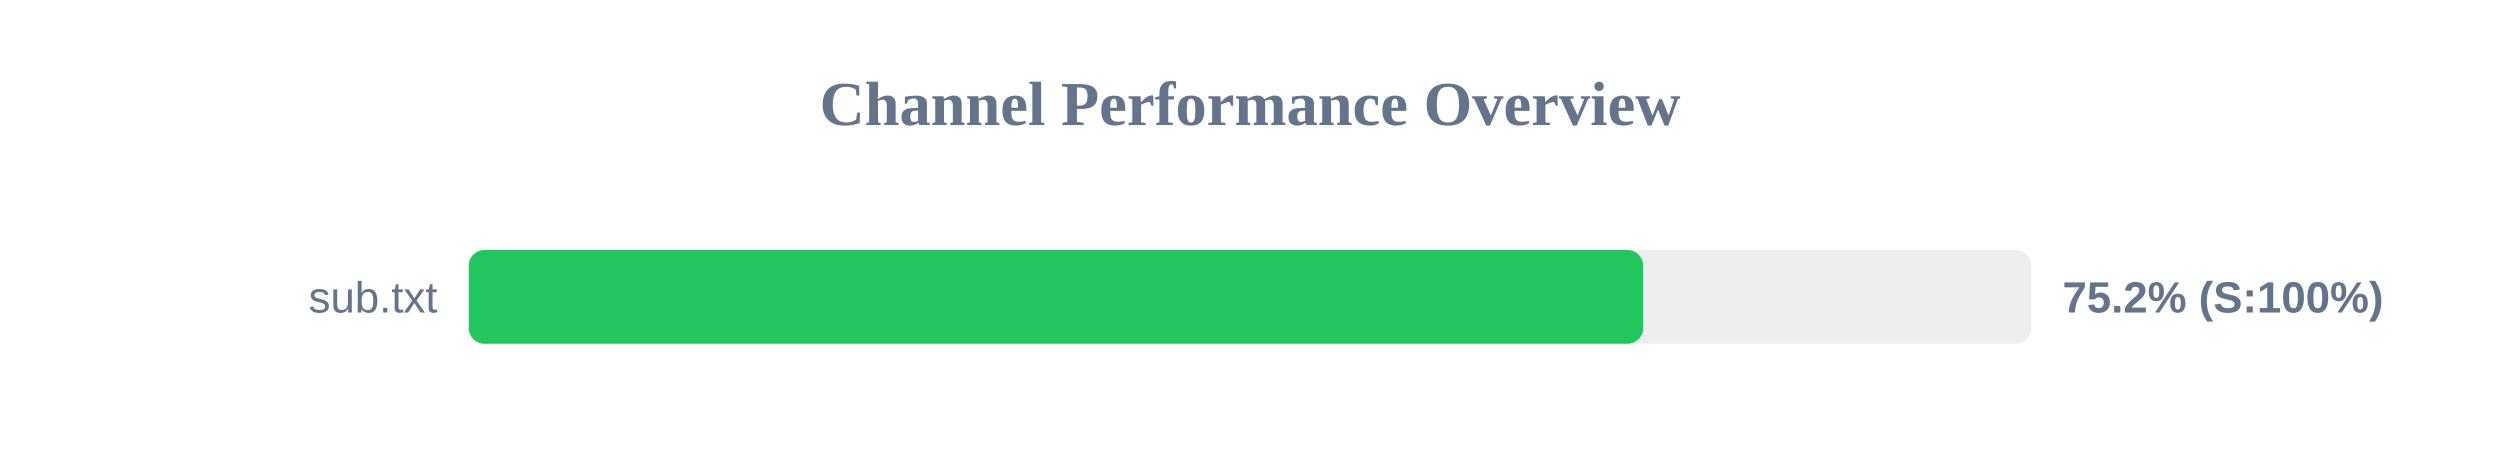
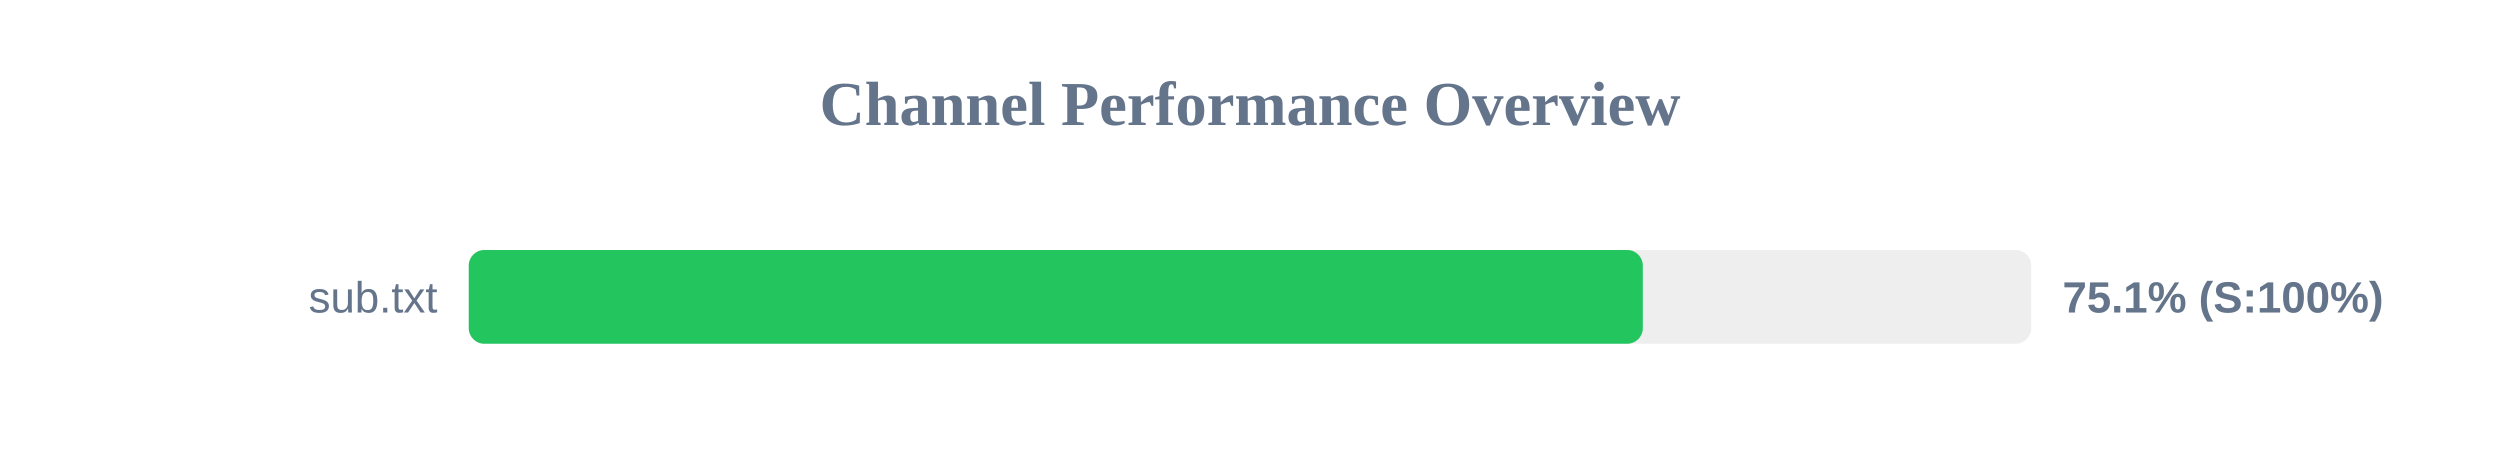
<svg xmlns="http://www.w3.org/2000/svg" width="800" height="150" version="1.1">
  <style>
        .row { font: 14px Arial; fill: #64748b; }
        .score { font: bold 14px Arial; fill: #64748b; }
    </style>
  <text x="400" y="40" text-anchor="middle" font-size="20px" font-weight="bold" fill="#64748b">Channel Performance Overview</text>
  <rect x="150" y="80" width="500" height="30" fill="#eee" rx="5" />
-   <rect x="150" y="80" width="375.8" height="30" fill="#22c55e" rx="5" />
+   <rect x="150" y="80" width="375.7" height="30" fill="#22c55e" rx="5" />
  <text x="140" y="100" text-anchor="end" class="row">sub.txt</text>
-   <text x="660" y="100" text-anchor="start" class="score">75.2% (S:100%)</text>
+   <text x="660" y="100" text-anchor="start" class="score">75.1% (S:100%)</text>
</svg>
